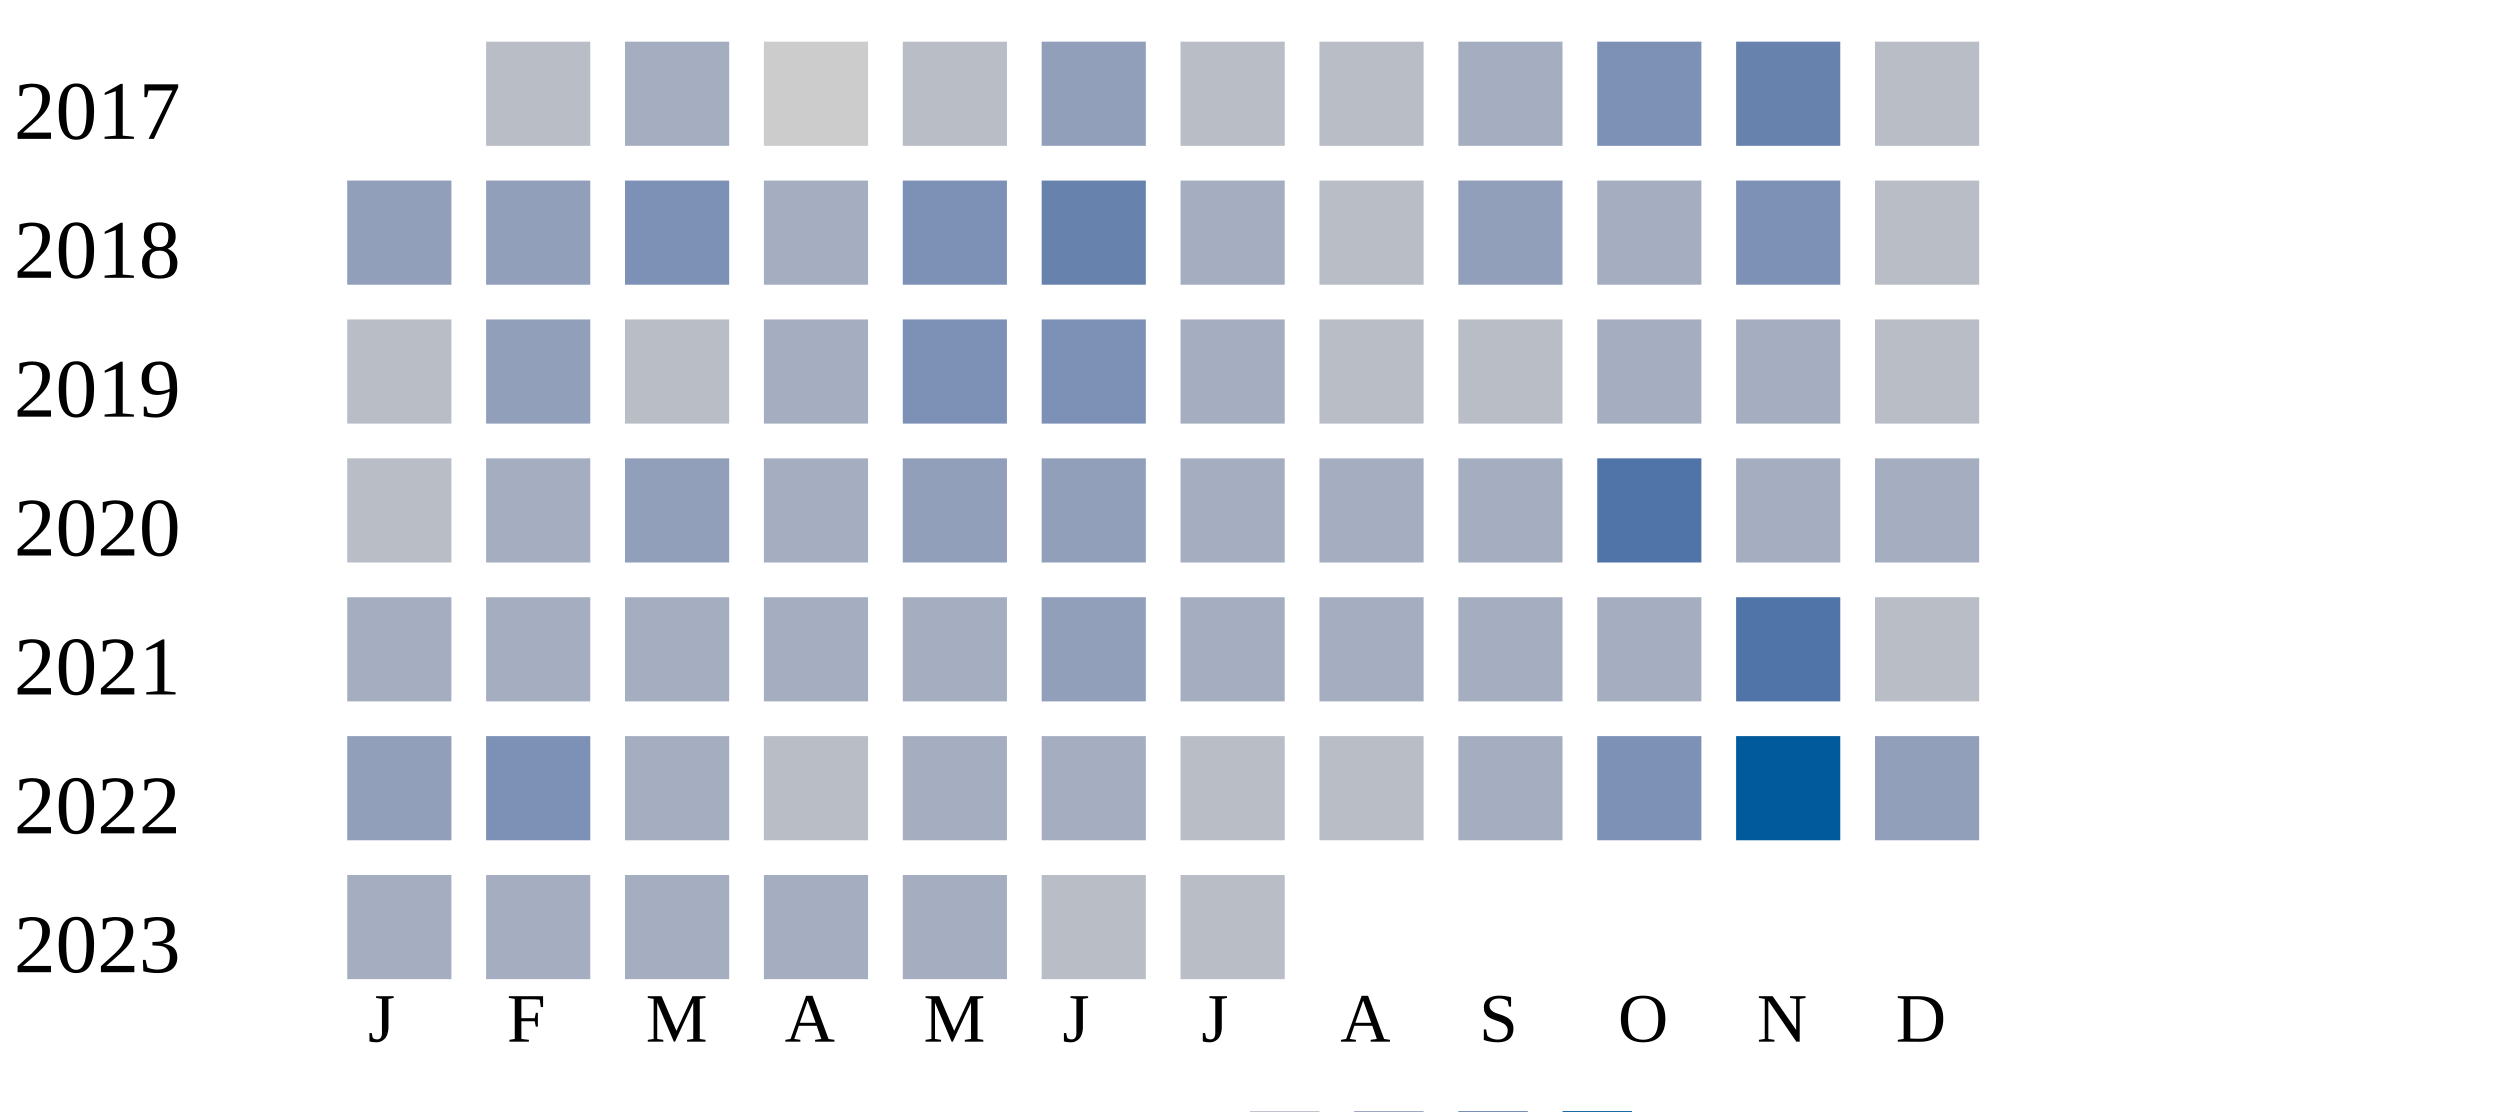
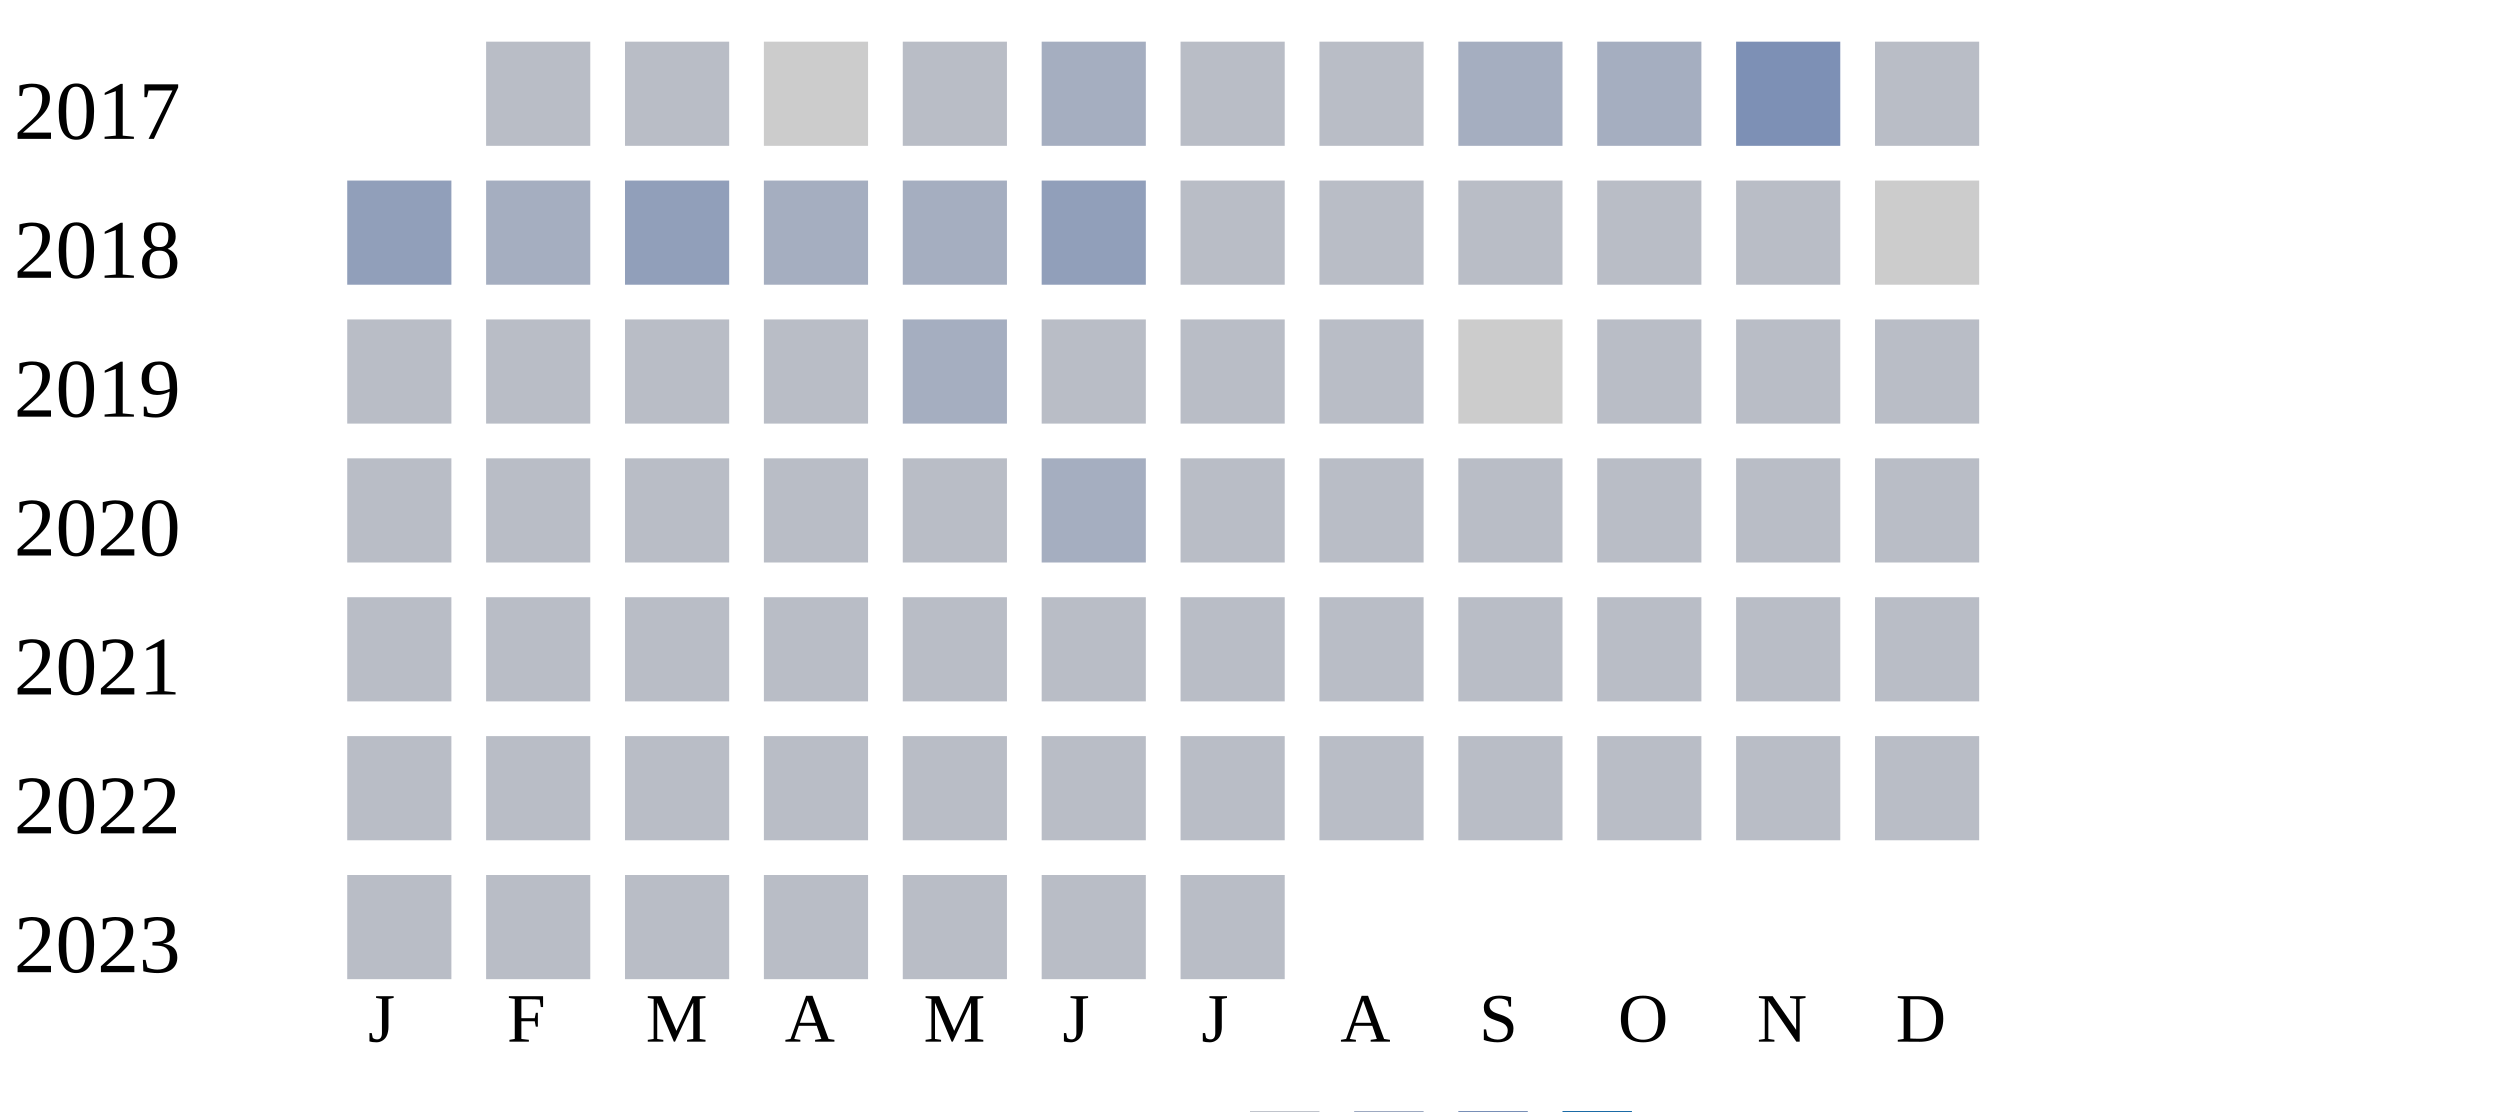
<svg xmlns="http://www.w3.org/2000/svg" width="360" height="160">
  <g transform="translate(0 0)">
    <text x="2" y="20">2017</text>
    <rect x="70" y="6" width="15" height="15" fill="#b9bdc6" />
-     <rect x="90" y="6" width="15" height="15" fill="#a5aec0" />
+     <rect x="90" y="6" width="15" height="15" fill="#b9bdc6" />
    <rect x="110" y="6" width="15" height="15" fill="#cccccc" />
    <rect x="130" y="6" width="15" height="15" fill="#b9bdc6" />
-     <rect x="150" y="6" width="15" height="15" fill="#919fba" />
+     <rect x="150" y="6" width="15" height="15" fill="#a5aec0" />
    <rect x="170" y="6" width="15" height="15" fill="#b9bdc6" />
    <rect x="190" y="6" width="15" height="15" fill="#b9bdc6" />
    <rect x="210" y="6" width="15" height="15" fill="#a5aec0" />
-     <rect x="230" y="6" width="15" height="15" fill="#7d90b5" />
-     <rect x="250" y="6" width="15" height="15" fill="#6882ae" />
+     <rect x="230" y="6" width="15" height="15" fill="#a5aec0" />
+     <rect x="250" y="6" width="15" height="15" fill="#7d90b5" />
    <rect x="270" y="6" width="15" height="15" fill="#b9bdc6" />
  </g>
  <g transform="translate(0 20)">
    <text x="2" y="20">2018</text>
    <rect x="50" y="6" width="15" height="15" fill="#919fba" />
-     <rect x="70" y="6" width="15" height="15" fill="#919fba" />
-     <rect x="90" y="6" width="15" height="15" fill="#7d90b5" />
+     <rect x="70" y="6" width="15" height="15" fill="#a5aec0" />
+     <rect x="90" y="6" width="15" height="15" fill="#919fba" />
    <rect x="110" y="6" width="15" height="15" fill="#a5aec0" />
-     <rect x="130" y="6" width="15" height="15" fill="#7d90b5" />
-     <rect x="150" y="6" width="15" height="15" fill="#6882ae" />
-     <rect x="170" y="6" width="15" height="15" fill="#a5aec0" />
+     <rect x="130" y="6" width="15" height="15" fill="#a5aec0" />
+     <rect x="150" y="6" width="15" height="15" fill="#919fba" />
+     <rect x="170" y="6" width="15" height="15" fill="#b9bdc6" />
    <rect x="190" y="6" width="15" height="15" fill="#b9bdc6" />
-     <rect x="210" y="6" width="15" height="15" fill="#919fba" />
-     <rect x="230" y="6" width="15" height="15" fill="#a5aec0" />
-     <rect x="250" y="6" width="15" height="15" fill="#7d90b5" />
-     <rect x="270" y="6" width="15" height="15" fill="#b9bdc6" />
+     <rect x="210" y="6" width="15" height="15" fill="#b9bdc6" />
+     <rect x="230" y="6" width="15" height="15" fill="#b9bdc6" />
+     <rect x="250" y="6" width="15" height="15" fill="#b9bdc6" />
+     <rect x="270" y="6" width="15" height="15" fill="#cccccc" />
  </g>
  <g transform="translate(0 40)">
    <text x="2" y="20">2019</text>
    <rect x="50" y="6" width="15" height="15" fill="#b9bdc6" />
-     <rect x="70" y="6" width="15" height="15" fill="#919fba" />
+     <rect x="70" y="6" width="15" height="15" fill="#b9bdc6" />
    <rect x="90" y="6" width="15" height="15" fill="#b9bdc6" />
-     <rect x="110" y="6" width="15" height="15" fill="#a5aec0" />
-     <rect x="130" y="6" width="15" height="15" fill="#7d90b5" />
-     <rect x="150" y="6" width="15" height="15" fill="#7d90b5" />
-     <rect x="170" y="6" width="15" height="15" fill="#a5aec0" />
+     <rect x="110" y="6" width="15" height="15" fill="#b9bdc6" />
+     <rect x="130" y="6" width="15" height="15" fill="#a5aec0" />
+     <rect x="150" y="6" width="15" height="15" fill="#b9bdc6" />
+     <rect x="170" y="6" width="15" height="15" fill="#b9bdc6" />
    <rect x="190" y="6" width="15" height="15" fill="#b9bdc6" />
-     <rect x="210" y="6" width="15" height="15" fill="#b9bdc6" />
-     <rect x="230" y="6" width="15" height="15" fill="#a5aec0" />
-     <rect x="250" y="6" width="15" height="15" fill="#a5aec0" />
+     <rect x="210" y="6" width="15" height="15" fill="#cccccc" />
+     <rect x="230" y="6" width="15" height="15" fill="#b9bdc6" />
+     <rect x="250" y="6" width="15" height="15" fill="#b9bdc6" />
    <rect x="270" y="6" width="15" height="15" fill="#b9bdc6" />
  </g>
  <g transform="translate(0 60)">
    <text x="2" y="20">2020</text>
    <rect x="50" y="6" width="15" height="15" fill="#b9bdc6" />
-     <rect x="70" y="6" width="15" height="15" fill="#a5aec0" />
-     <rect x="90" y="6" width="15" height="15" fill="#919fba" />
-     <rect x="110" y="6" width="15" height="15" fill="#a5aec0" />
-     <rect x="130" y="6" width="15" height="15" fill="#919fba" />
-     <rect x="150" y="6" width="15" height="15" fill="#919fba" />
-     <rect x="170" y="6" width="15" height="15" fill="#a5aec0" />
-     <rect x="190" y="6" width="15" height="15" fill="#a5aec0" />
-     <rect x="210" y="6" width="15" height="15" fill="#a5aec0" />
-     <rect x="230" y="6" width="15" height="15" fill="#5174a8" />
-     <rect x="250" y="6" width="15" height="15" fill="#a5aec0" />
-     <rect x="270" y="6" width="15" height="15" fill="#a5aec0" />
+     <rect x="70" y="6" width="15" height="15" fill="#b9bdc6" />
+     <rect x="90" y="6" width="15" height="15" fill="#b9bdc6" />
+     <rect x="110" y="6" width="15" height="15" fill="#b9bdc6" />
+     <rect x="130" y="6" width="15" height="15" fill="#b9bdc6" />
+     <rect x="150" y="6" width="15" height="15" fill="#a5aec0" />
+     <rect x="170" y="6" width="15" height="15" fill="#b9bdc6" />
+     <rect x="190" y="6" width="15" height="15" fill="#b9bdc6" />
+     <rect x="210" y="6" width="15" height="15" fill="#b9bdc6" />
+     <rect x="230" y="6" width="15" height="15" fill="#b9bdc6" />
+     <rect x="250" y="6" width="15" height="15" fill="#b9bdc6" />
+     <rect x="270" y="6" width="15" height="15" fill="#b9bdc6" />
  </g>
  <g transform="translate(0 80)">
    <text x="2" y="20">2021</text>
-     <rect x="50" y="6" width="15" height="15" fill="#a5aec0" />
-     <rect x="70" y="6" width="15" height="15" fill="#a5aec0" />
-     <rect x="90" y="6" width="15" height="15" fill="#a5aec0" />
-     <rect x="110" y="6" width="15" height="15" fill="#a5aec0" />
-     <rect x="130" y="6" width="15" height="15" fill="#a5aec0" />
-     <rect x="150" y="6" width="15" height="15" fill="#919fba" />
-     <rect x="170" y="6" width="15" height="15" fill="#a5aec0" />
-     <rect x="190" y="6" width="15" height="15" fill="#a5aec0" />
-     <rect x="210" y="6" width="15" height="15" fill="#a5aec0" />
-     <rect x="230" y="6" width="15" height="15" fill="#a5aec0" />
-     <rect x="250" y="6" width="15" height="15" fill="#5174a8" />
+     <rect x="50" y="6" width="15" height="15" fill="#b9bdc6" />
+     <rect x="70" y="6" width="15" height="15" fill="#b9bdc6" />
+     <rect x="90" y="6" width="15" height="15" fill="#b9bdc6" />
+     <rect x="110" y="6" width="15" height="15" fill="#b9bdc6" />
+     <rect x="130" y="6" width="15" height="15" fill="#b9bdc6" />
+     <rect x="150" y="6" width="15" height="15" fill="#b9bdc6" />
+     <rect x="170" y="6" width="15" height="15" fill="#b9bdc6" />
+     <rect x="190" y="6" width="15" height="15" fill="#b9bdc6" />
+     <rect x="210" y="6" width="15" height="15" fill="#b9bdc6" />
+     <rect x="230" y="6" width="15" height="15" fill="#b9bdc6" />
+     <rect x="250" y="6" width="15" height="15" fill="#b9bdc6" />
    <rect x="270" y="6" width="15" height="15" fill="#b9bdc6" />
  </g>
  <g transform="translate(0 100)">
    <text x="2" y="20">2022</text>
-     <rect x="50" y="6" width="15" height="15" fill="#919fba" />
-     <rect x="70" y="6" width="15" height="15" fill="#7d90b5" />
-     <rect x="90" y="6" width="15" height="15" fill="#a5aec0" />
+     <rect x="50" y="6" width="15" height="15" fill="#b9bdc6" />
+     <rect x="70" y="6" width="15" height="15" fill="#b9bdc6" />
+     <rect x="90" y="6" width="15" height="15" fill="#b9bdc6" />
    <rect x="110" y="6" width="15" height="15" fill="#b9bdc6" />
-     <rect x="130" y="6" width="15" height="15" fill="#a5aec0" />
-     <rect x="150" y="6" width="15" height="15" fill="#a5aec0" />
+     <rect x="130" y="6" width="15" height="15" fill="#b9bdc6" />
+     <rect x="150" y="6" width="15" height="15" fill="#b9bdc6" />
    <rect x="170" y="6" width="15" height="15" fill="#b9bdc6" />
    <rect x="190" y="6" width="15" height="15" fill="#b9bdc6" />
-     <rect x="210" y="6" width="15" height="15" fill="#a5aec0" />
-     <rect x="230" y="6" width="15" height="15" fill="#7d90b5" />
-     <rect x="250" y="6" width="15" height="15" fill="#005a9c" />
-     <rect x="270" y="6" width="15" height="15" fill="#919fba" />
+     <rect x="210" y="6" width="15" height="15" fill="#b9bdc6" />
+     <rect x="230" y="6" width="15" height="15" fill="#b9bdc6" />
+     <rect x="250" y="6" width="15" height="15" fill="#b9bdc6" />
+     <rect x="270" y="6" width="15" height="15" fill="#b9bdc6" />
  </g>
  <g transform="translate(0 120)">
    <text x="2" y="20">2023</text>
-     <rect x="50" y="6" width="15" height="15" fill="#a5aec0" />
-     <rect x="70" y="6" width="15" height="15" fill="#a5aec0" />
-     <rect x="90" y="6" width="15" height="15" fill="#a5aec0" />
-     <rect x="110" y="6" width="15" height="15" fill="#a5aec0" />
-     <rect x="130" y="6" width="15" height="15" fill="#a5aec0" />
+     <rect x="50" y="6" width="15" height="15" fill="#b9bdc6" />
+     <rect x="70" y="6" width="15" height="15" fill="#b9bdc6" />
+     <rect x="90" y="6" width="15" height="15" fill="#b9bdc6" />
+     <rect x="110" y="6" width="15" height="15" fill="#b9bdc6" />
+     <rect x="130" y="6" width="15" height="15" fill="#b9bdc6" />
    <rect x="150" y="6" width="15" height="15" fill="#b9bdc6" />
    <rect x="170" y="6" width="15" height="15" fill="#b9bdc6" />
  </g>
  <text style="font-size: 10px; text-align: center" x="53" y="150">J</text>
  <text style="font-size: 10px; text-align: center" x="73" y="150">F</text>
  <text style="font-size: 10px; text-align: center" x="93" y="150">M</text>
  <text style="font-size: 10px; text-align: center" x="113" y="150">A</text>
  <text style="font-size: 10px; text-align: center" x="133" y="150">M</text>
  <text style="font-size: 10px; text-align: center" x="153" y="150">J</text>
  <text style="font-size: 10px; text-align: center" x="173" y="150">J</text>
  <text style="font-size: 10px; text-align: center" x="193" y="150">A</text>
  <text style="font-size: 10px; text-align: center" x="213" y="150">S</text>
  <text style="font-size: 10px; text-align: center" x="233" y="150">O</text>
  <text style="font-size: 10px; text-align: center" x="253" y="150">N</text>
  <text style="font-size: 10px; text-align: center" x="273" y="150">D</text>
  <text style="font-size: 10px;" x="155" y="169">Less</text>
  <rect fill="#b9bdc6" width="10" height="10" x="180" y="160" />
  <rect fill="#919fba" width="10" height="10" x="195" y="160" />
  <rect fill="#6882ae" width="10" height="10" x="210" y="160" />
  <rect fill="#005a9c" width="10" height="10" x="225" y="160" />
  <text x="240" y="169" style="font-size: 10px;">More</text>
</svg>
